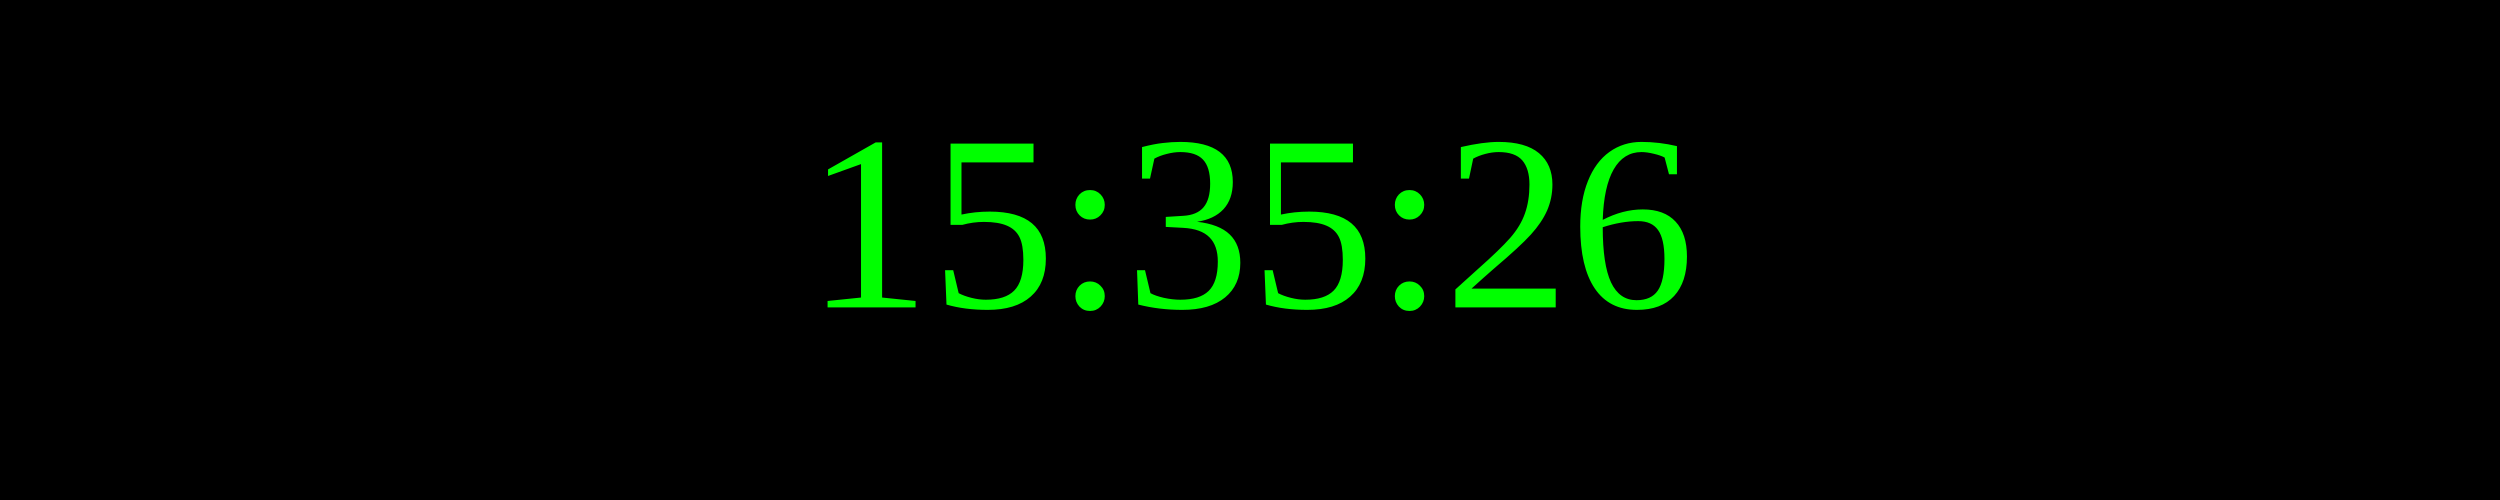
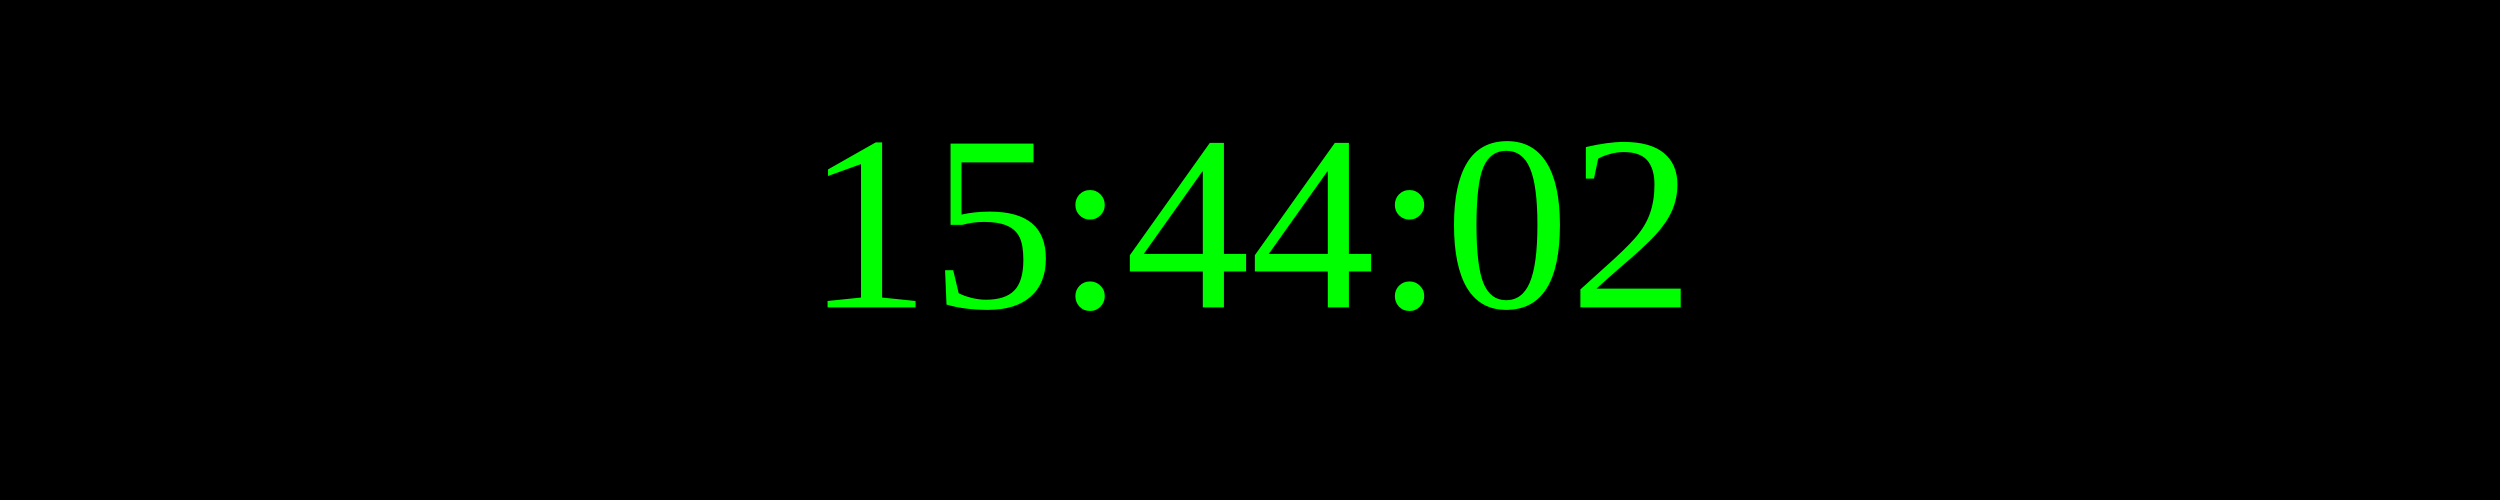
<svg xmlns="http://www.w3.org/2000/svg" width="250" height="50">
  <rect width="100%" height="100%" fill="black" />
  <text x="50%" y="50%" font-size="25" fill="lime" text-anchor="middle" dominant-baseline="middle">
- 15:35:26
+ 15:44:02
</text>
</svg>
